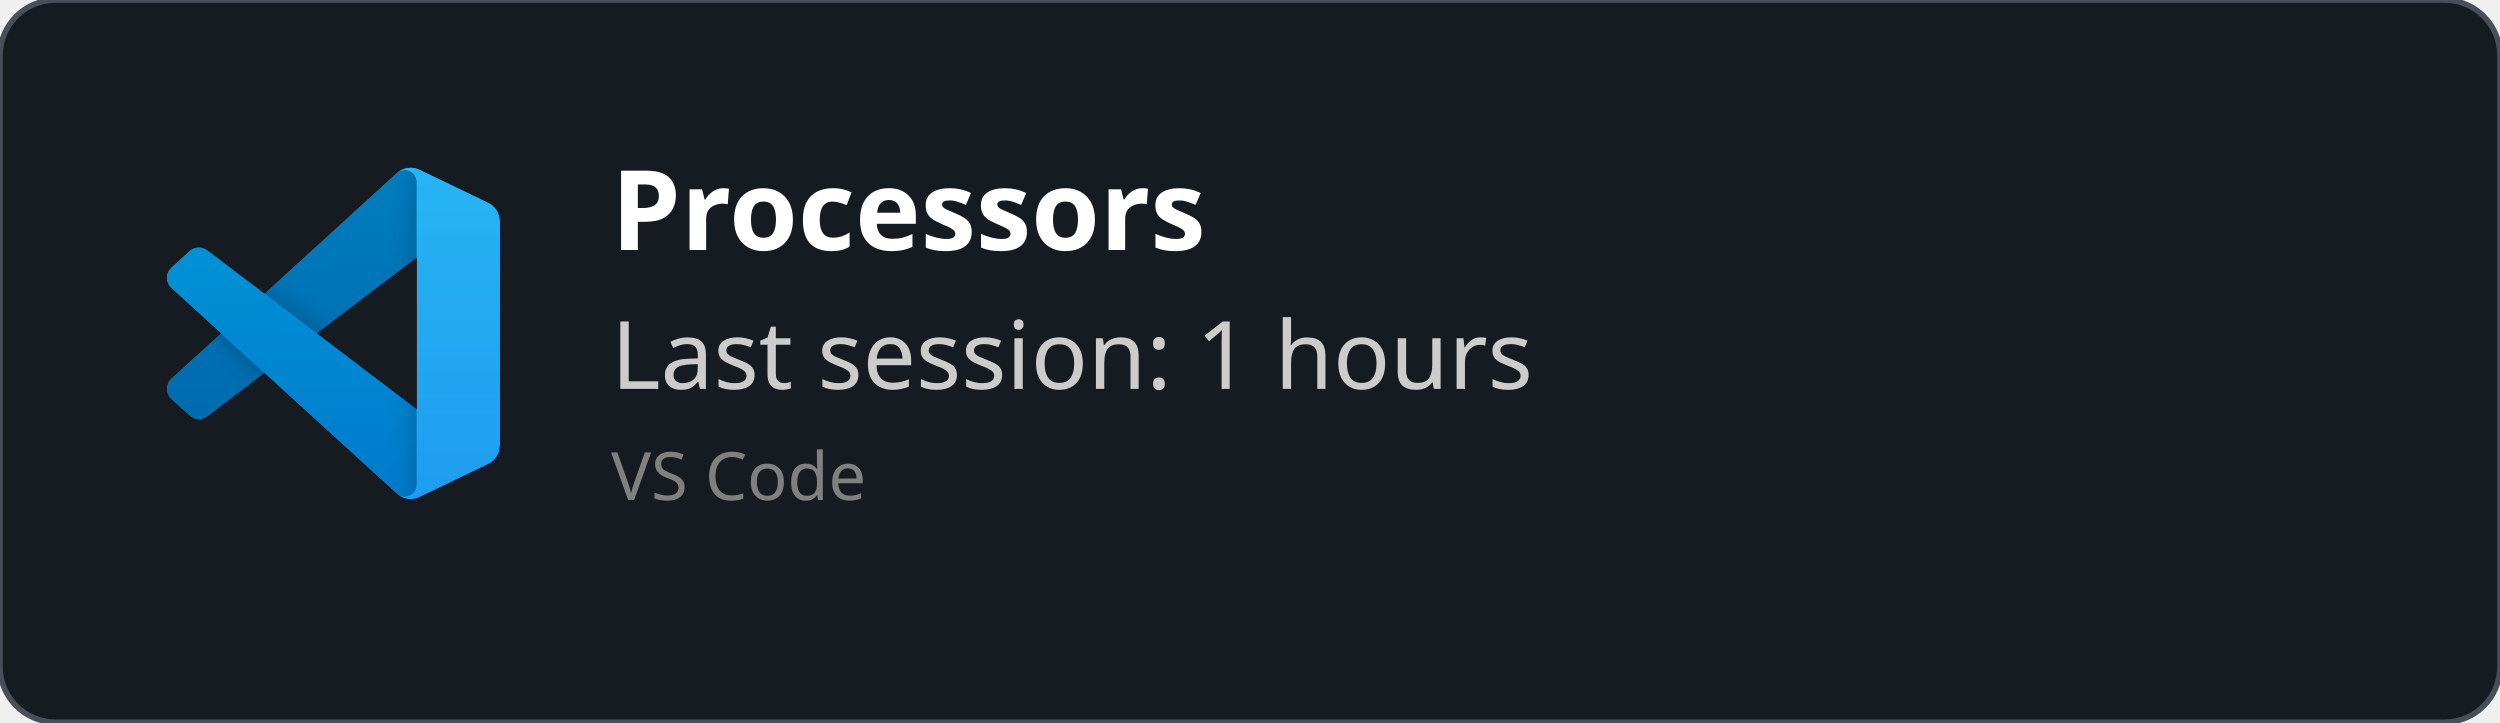
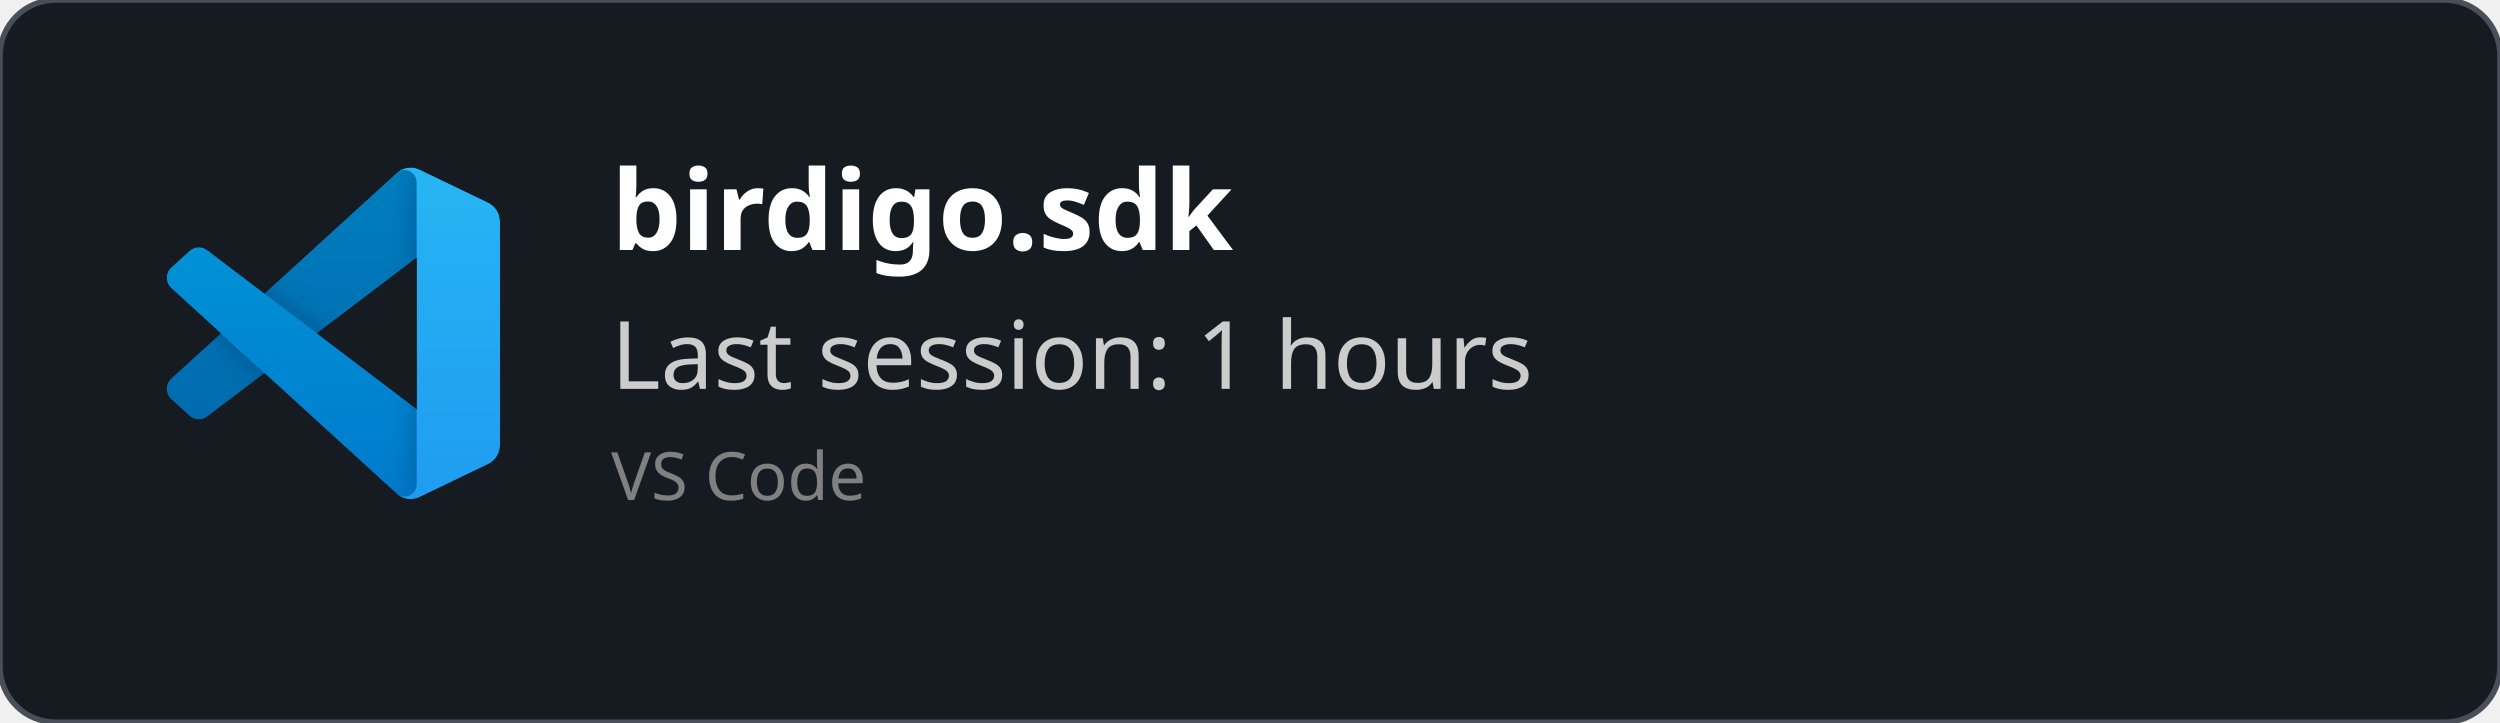
<svg xmlns="http://www.w3.org/2000/svg" width="450" height="130" viewBox="0 0 450 130" fill="none" role="img">
  <style>
    *{
        font-family: 'Segoe UI', Ubuntu, monospace
    }
    </style>
  <defs>
    <clipPath id="horizontalClip" x="20" y="20" width="500" height="200">
      <rect x="90" y="20" width="300" height="50" />
    </clipPath>
  </defs>
  <rect width="450" height="130" fill="rgba(22,27,34)" stroke="#484f58" stroke-width="1" fill-opacity="1" stroke-opacity="1" x="0" y="0" rx="10px" ry="10px">
    </rect>
  <svg width="60" height="60" x="30" y="30" viewBox="0 0 100 100" fill="none" id="vscode">
    <mask id="mask0" mask-type="alpha" maskUnits="userSpaceOnUse" x="0" y="0" width="100" height="100">
      <path fill-rule="evenodd" clip-rule="evenodd" d="M70.912 99.317C72.487 99.931 74.283 99.891 75.873 99.126L96.461 89.22C98.624 88.179 100 85.989 100 83.587V16.413C100 14.011 98.624 11.822 96.461 10.781L75.873 0.874C73.786 -0.13 71.345 0.116 69.513 1.447C69.252 1.637 69.003 1.849 68.769 2.083L29.355 38.041L12.187 25.01C10.589 23.797 8.354 23.896 6.869 25.246L1.363 30.255C-0.453 31.906 -0.455 34.763 1.359 36.417L16.247 50L1.359 63.583C-0.455 65.237 -0.453 68.094 1.363 69.745L6.869 74.754C8.354 76.104 10.589 76.204 12.187 74.99L29.355 61.959L68.769 97.917C69.392 98.541 70.125 99.01 70.912 99.317ZM75.015 27.299L45.109 50L75.015 72.701V27.299Z" fill="white" />
    </mask>
    <g mask="url(#mask0)">
      <path d="M96.461 10.796L75.857 0.876C73.472 -0.273 70.622 0.212 68.75 2.083L1.299 63.583C-0.516 65.237 -0.514 68.094 1.303 69.745L6.813 74.754C8.298 76.104 10.535 76.204 12.134 74.99L93.361 13.37C96.086 11.303 100 13.246 100 16.667V16.427C100 14.027 98.625 11.838 96.461 10.796Z" fill="#0065A9" />
      <g filter="url(#filter0_d)">
        <path d="M96.461 89.204L75.857 99.124C73.472 100.273 70.622 99.788 68.75 97.917L1.299 36.417C-0.516 34.763 -0.514 31.906 1.303 30.255L6.813 25.246C8.298 23.896 10.535 23.796 12.134 25.009L93.361 86.63C96.086 88.697 100 86.754 100 83.333V83.573C100 85.974 98.625 88.162 96.461 89.204Z" fill="#007ACC" />
      </g>
      <g filter="url(#filter1_d)">
        <path d="M75.858 99.126C73.472 100.274 70.622 99.788 68.75 97.917C71.056 100.223 75 98.59 75 95.328V4.672C75 1.41 71.056 -0.223 68.75 2.083C70.622 0.211 73.472 -0.274 75.858 0.874L96.459 10.781C98.623 11.822 100 14.011 100 16.413V83.587C100 85.989 98.623 88.179 96.459 89.22L75.858 99.126Z" fill="#1F9CF0" />
      </g>
      <g style="mix-blend-mode:overlay" opacity="0.25">
        <path fill-rule="evenodd" clip-rule="evenodd" d="M70.851 99.317C72.426 99.931 74.222 99.891 75.812 99.126L96.4 89.22C98.563 88.179 99.939 85.989 99.939 83.587V16.413C99.939 14.011 98.564 11.822 96.4 10.781L75.812 0.874C73.725 -0.13 71.284 0.116 69.453 1.447C69.191 1.637 68.942 1.849 68.708 2.083L29.294 38.041L12.126 25.01C10.528 23.796 8.293 23.896 6.809 25.246L1.302 30.255C-0.513 31.906 -0.515 34.763 1.298 36.417L16.186 50L1.298 63.583C-0.515 65.237 -0.513 68.094 1.302 69.745L6.809 74.754C8.293 76.104 10.528 76.204 12.126 74.99L29.294 61.959L68.708 97.917C69.332 98.54 70.064 99.01 70.851 99.317ZM74.954 27.299L45.048 50L74.954 72.701V27.299Z" fill="url(#paint0_linear)" />
      </g>
    </g>
    <defs>
      <filter id="filter0_d" x="-8.394" y="15.829" width="116.727" height="92.246" filterUnits="userSpaceOnUse" color-interpolation-filters="sRGB">
        <feFlood flood-opacity="0" result="BackgroundImageFix" />
        <feColorMatrix in="SourceAlpha" type="matrix" values="0 0 0 0 0 0 0 0 0 0 0 0 0 0 0 0 0 0 127 0" />
        <feOffset />
        <feGaussianBlur stdDeviation="4.167" />
        <feColorMatrix type="matrix" values="0 0 0 0 0 0 0 0 0 0 0 0 0 0 0 0 0 0 0.25 0" />
        <feBlend mode="overlay" in2="BackgroundImageFix" result="effect1_dropShadow" />
        <feBlend mode="normal" in="SourceGraphic" in2="effect1_dropShadow" result="shape" />
      </filter>
      <filter id="filter1_d" x="60.417" y="-8.076" width="47.917" height="116.151" filterUnits="userSpaceOnUse" color-interpolation-filters="sRGB">
        <feFlood flood-opacity="0" result="BackgroundImageFix" />
        <feColorMatrix in="SourceAlpha" type="matrix" values="0 0 0 0 0 0 0 0 0 0 0 0 0 0 0 0 0 0 127 0" />
        <feOffset />
        <feGaussianBlur stdDeviation="4.167" />
        <feColorMatrix type="matrix" values="0 0 0 0 0 0 0 0 0 0 0 0 0 0 0 0 0 0 0.25 0" />
        <feBlend mode="overlay" in2="BackgroundImageFix" result="effect1_dropShadow" />
        <feBlend mode="normal" in="SourceGraphic" in2="effect1_dropShadow" result="shape" />
      </filter>
      <linearGradient id="paint0_linear" x1="49.939" y1="0.258" x2="49.939" y2="99.742" gradientUnits="userSpaceOnUse">
        <stop stop-color="white" />
        <stop offset="1" stop-color="white" stop-opacity="0" />
      </linearGradient>
    </defs>
  </svg>
  <text x="110" y="45" font-size="20" clip-path="url(#horizontalClip)" font-weight="bold" font-family="Ubuntu" fill="white">
-     Processors
+     birdigo.sdk
    </text>
  <text x="110" y="70" font-size="17px" font-family="Ubuntu" fill="#ccc">
    Last session: 1 hours
    </text>
  <text x="110" y="90" font-size="12px" font-family="Ubuntu" fill="grey">
    VS Code
    </text>
</svg>
